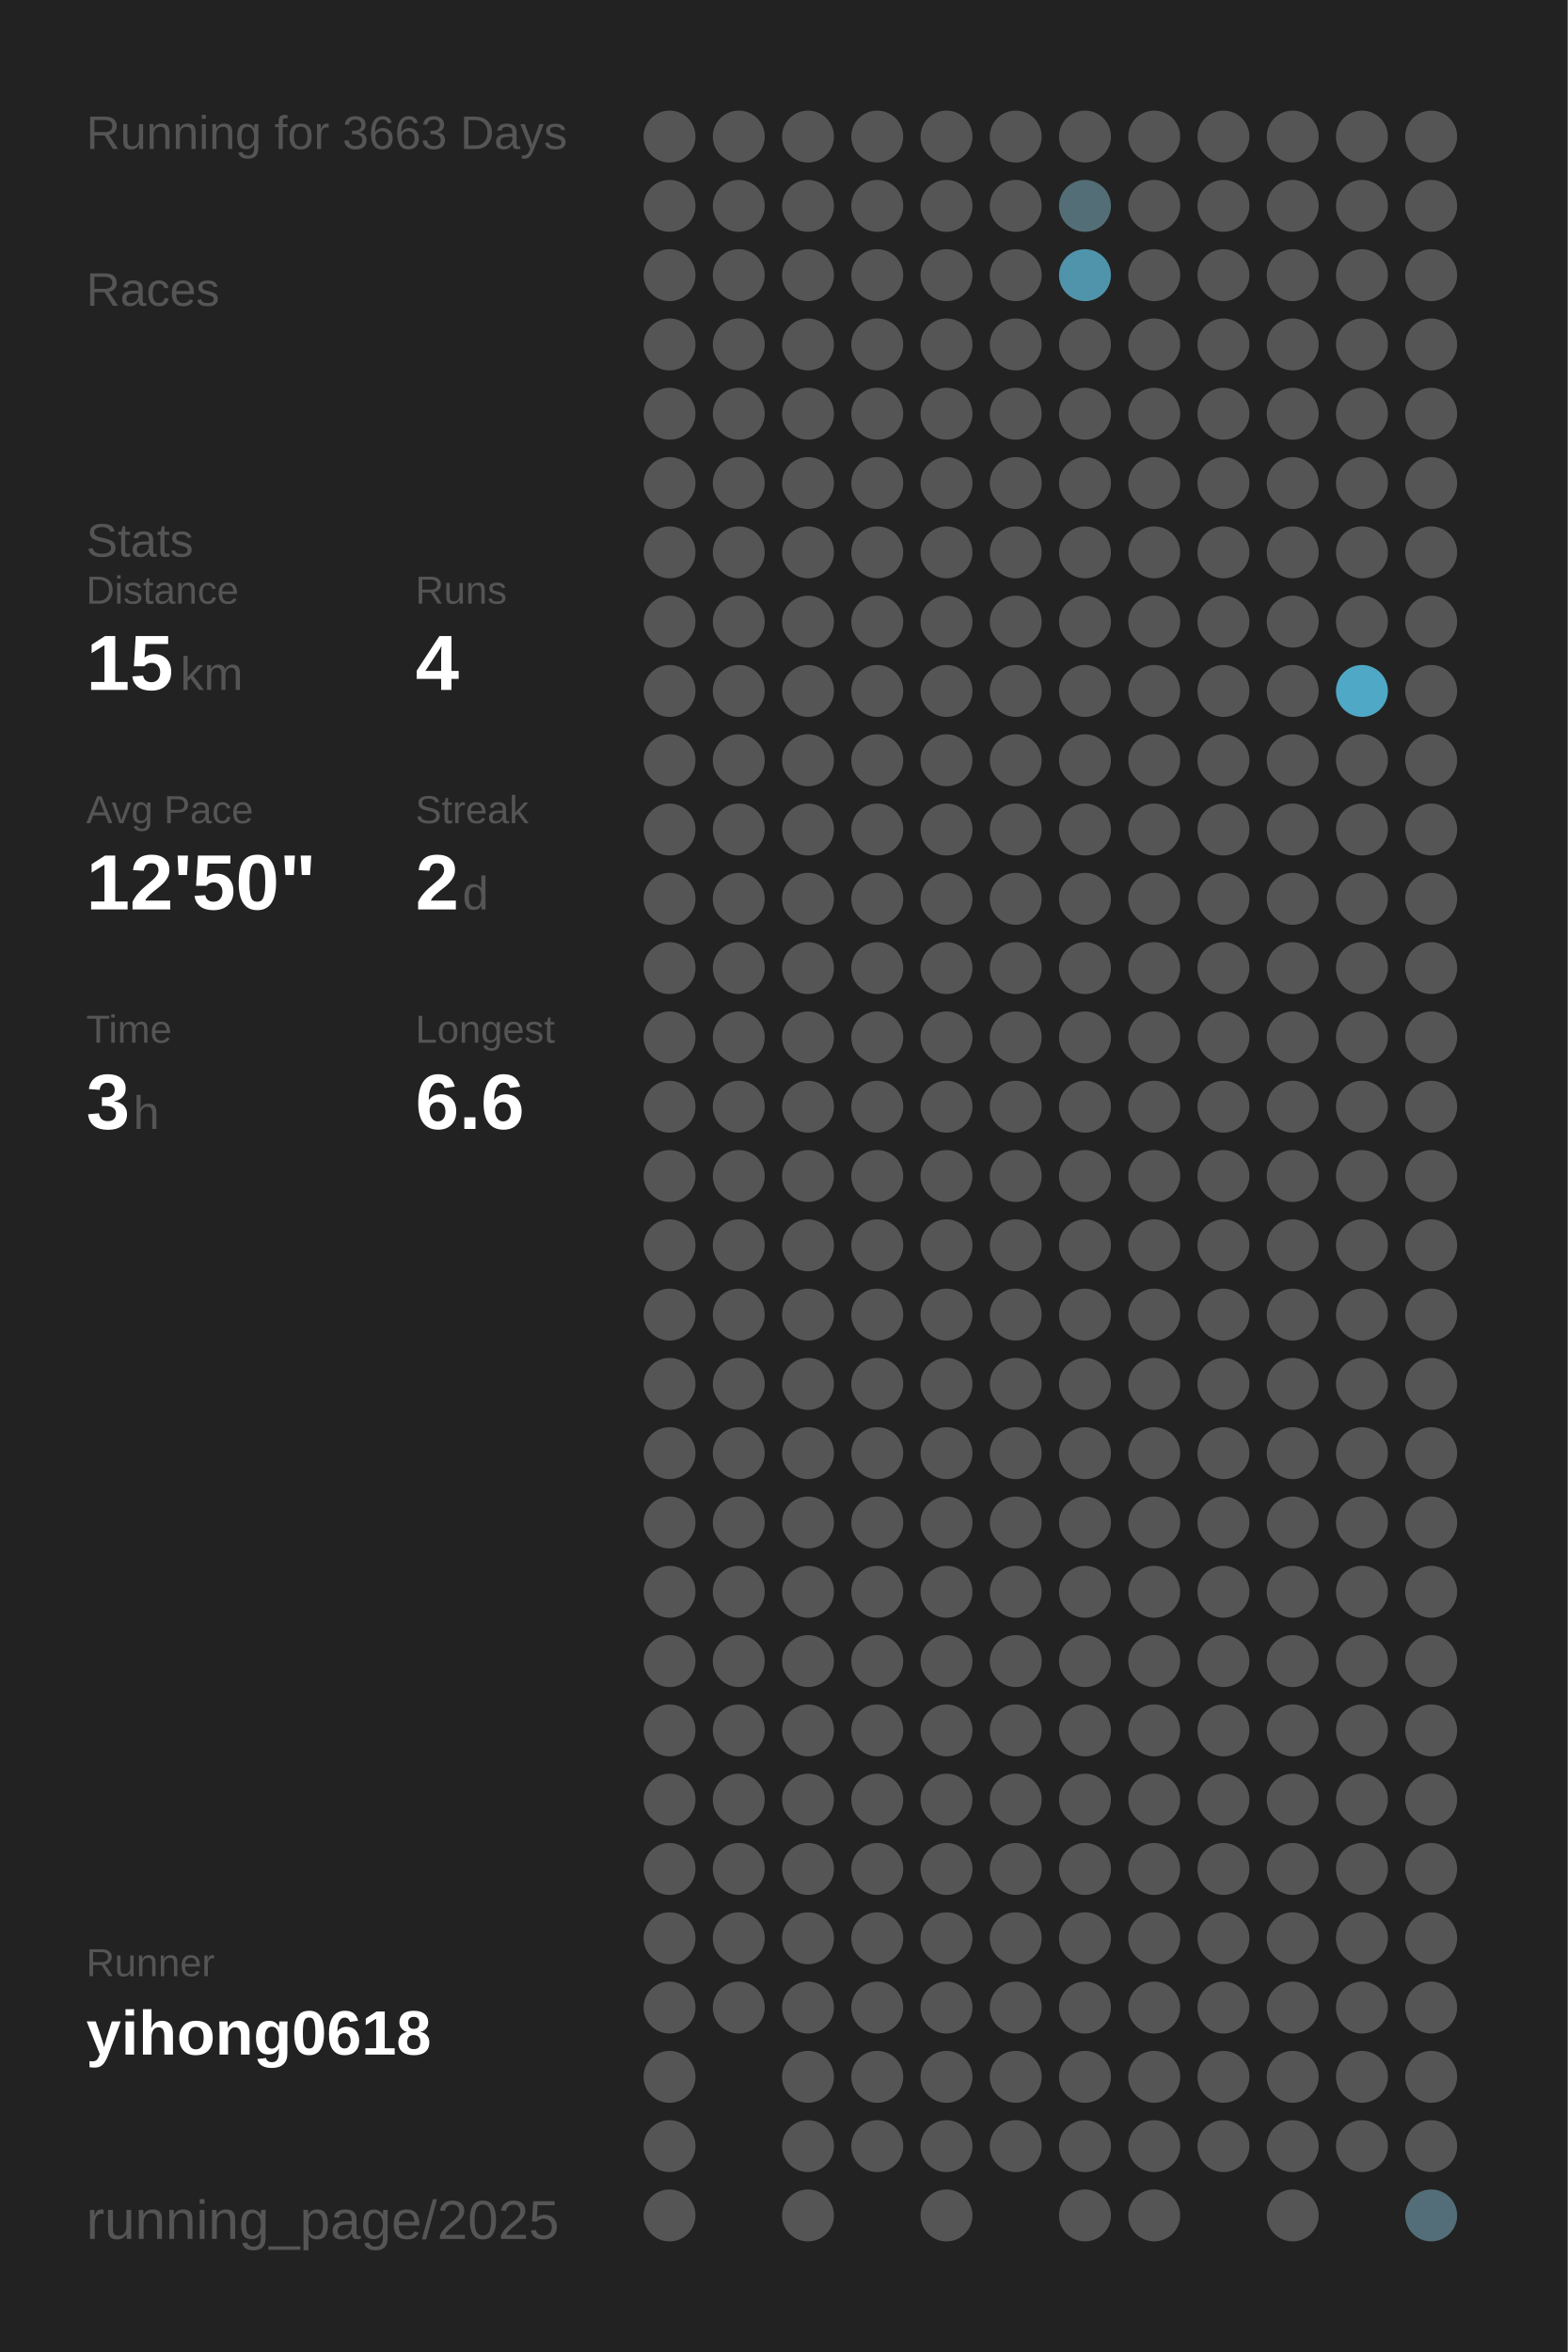
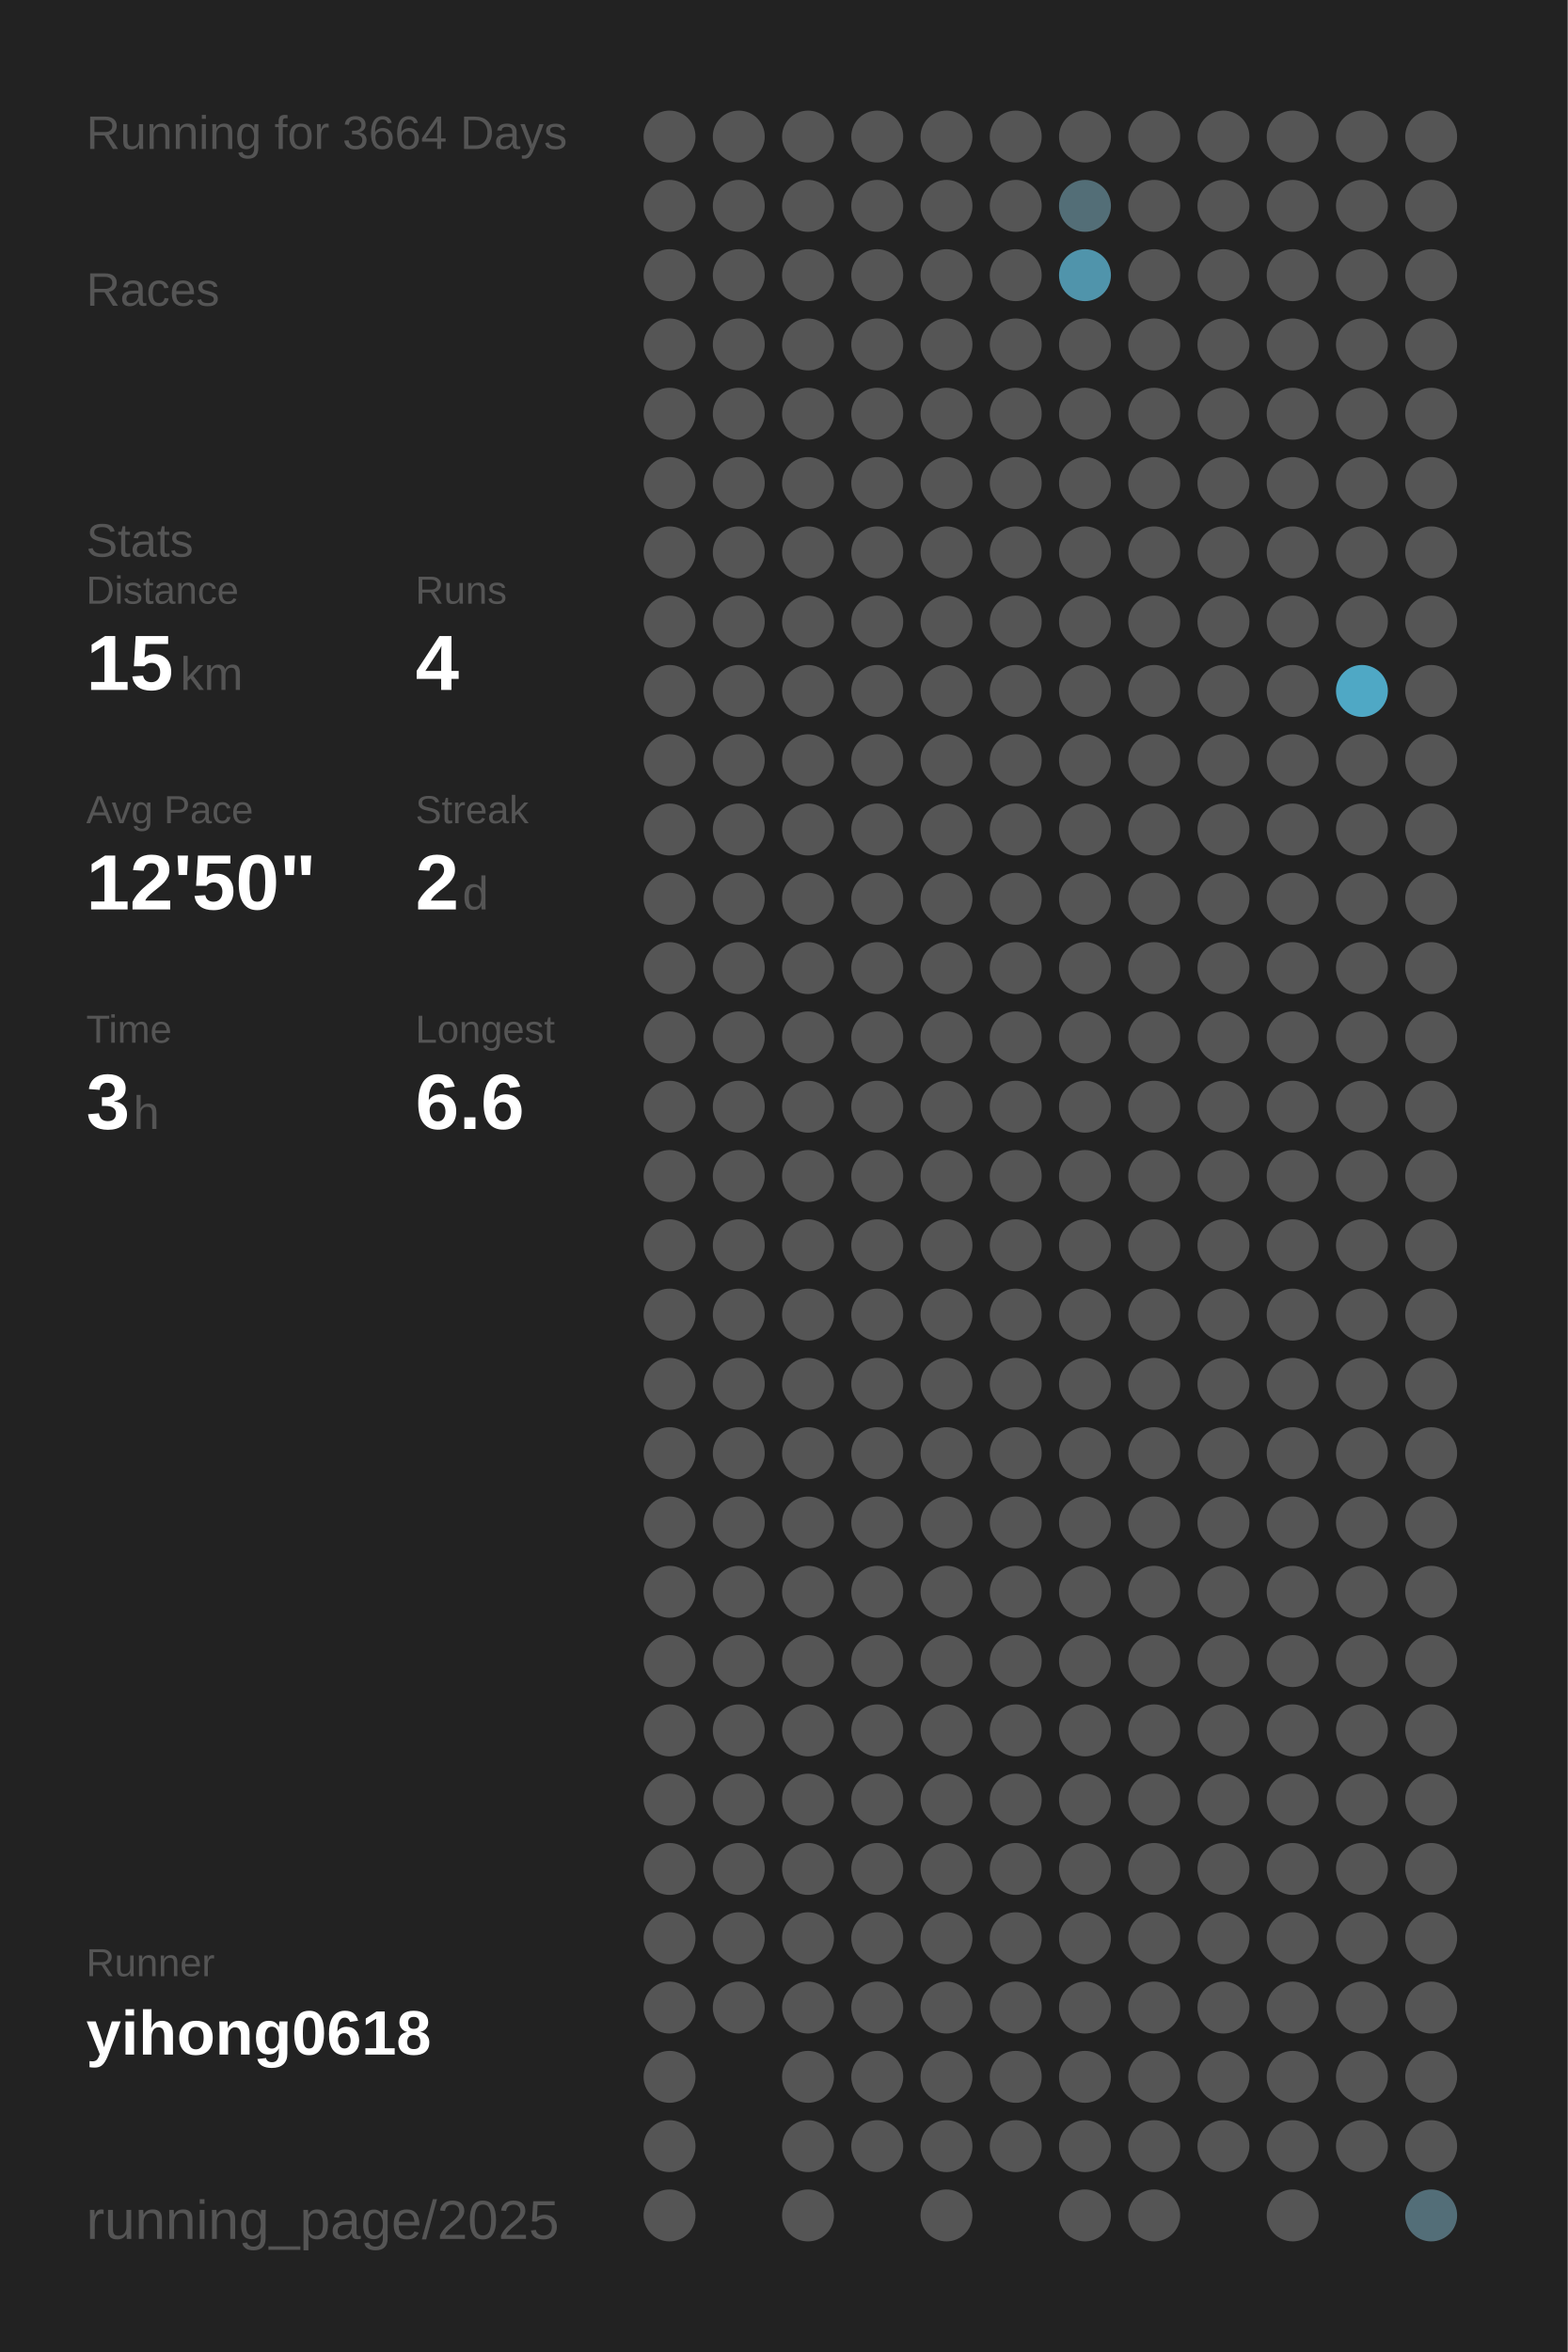
<svg xmlns="http://www.w3.org/2000/svg" baseProfile="full" height="300mm" version="1.1" viewBox="0,0,200,300" width="200mm">
  <defs />
  <rect fill="#222222" height="300" width="200" x="0" y="0" />
-   <text fill="#555555" style="font-size:6px; font-family:Arial;" x="11" y="19">Running for 3663 Days</text>
+   <text fill="#555555" style="font-size:6px; font-family:Arial;" x="11" y="19">Running for 3664 Days</text>
  <text fill="#555555" style="font-size:6px; font-family:Arial;" x="11" y="39">Races</text>
  <text fill="#555555" style="font-size:6px; font-family:Arial;" x="11" y="71">Stats</text>
  <text fill="#555555" style="font-size:5px; font-family:Arial;" x="11" y="77">Distance</text>
  <text fill="#FFFFFF" style="font-size:10px; font-family:Arial; font-weight:bold;" x="11" y="88">15</text>
  <text fill="#555555" style="font-size:6px; font-family:Arial;" x="23" y="88">km</text>
  <text fill="#555555" style="font-size:5px; font-family:Arial;" x="53" y="77">Runs</text>
  <text fill="#FFFFFF" style="font-size:10px; font-family:Arial; font-weight:bold;" x="53" y="88">4</text>
  <text fill="#555555" style="font-size:5px; font-family:Arial;" x="11" y="105">Avg Pace</text>
  <text fill="#FFFFFF" style="font-size:10px; font-family:Arial; font-weight:bold;" x="11" y="116">12'50"</text>
  <text fill="#555555" style="font-size:5px; font-family:Arial;" x="53" y="105">Streak</text>
  <text fill="#FFFFFF" style="font-size:10px; font-family:Arial; font-weight:bold;" x="53" y="116">2</text>
  <text fill="#555555" style="font-size:6px; font-family:Arial;" x="59" y="116">d</text>
  <text fill="#555555" style="font-size:5px; font-family:Arial;" x="11" y="133">Time</text>
  <text fill="#FFFFFF" style="font-size:10px; font-family:Arial; font-weight:bold;" x="11" y="144">3</text>
  <text fill="#555555" style="font-size:6px; font-family:Arial;" x="17" y="144">h</text>
  <text fill="#555555" style="font-size:5px; font-family:Arial;" x="53" y="133">Longest</text>
  <text fill="#FFFFFF" style="font-size:10px; font-family:Arial; font-weight:bold;" x="53" y="144">6.6</text>
  <text fill="#555555" style="font-size:5px; font-family:Arial;" x="11" y="252.065">Runner</text>
  <text fill="#FFFFFF" style="font-size:8px; font-family:Arial; font-weight:bold;" x="11" y="262.065">yihong0618</text>
  <text fill="#555555" style="font-size:7px; font-family:Arial;" x="11" y="285.581">running_page/2025</text>
  <circle cx="85.417" cy="17.419" fill="#555555" r="3.312" />
  <circle cx="85.417" cy="26.258" fill="#555555" r="3.312" />
  <circle cx="85.417" cy="35.097" fill="#555555" r="3.312" />
  <circle cx="85.417" cy="43.935" fill="#555555" r="3.312" />
  <circle cx="85.417" cy="52.774" fill="#555555" r="3.312" />
  <circle cx="85.417" cy="61.613" fill="#555555" r="3.312" />
  <circle cx="85.417" cy="70.452" fill="#555555" r="3.312" />
  <circle cx="85.417" cy="79.29" fill="#555555" r="3.312" />
  <circle cx="85.417" cy="88.129" fill="#555555" r="3.312" />
  <circle cx="85.417" cy="96.968" fill="#555555" r="3.312" />
  <circle cx="85.417" cy="105.806" fill="#555555" r="3.312" />
  <circle cx="85.417" cy="114.645" fill="#555555" r="3.312" />
  <circle cx="85.417" cy="123.484" fill="#555555" r="3.312" />
  <circle cx="85.417" cy="132.323" fill="#555555" r="3.312" />
  <circle cx="85.417" cy="141.161" fill="#555555" r="3.312" />
  <circle cx="85.417" cy="150" fill="#555555" r="3.312" />
  <circle cx="85.417" cy="158.839" fill="#555555" r="3.312" />
  <circle cx="85.417" cy="167.677" fill="#555555" r="3.312" />
  <circle cx="85.417" cy="176.516" fill="#555555" r="3.312" />
  <circle cx="85.417" cy="185.355" fill="#555555" r="3.312" />
  <circle cx="85.417" cy="194.194" fill="#555555" r="3.312" />
  <circle cx="85.417" cy="203.032" fill="#555555" r="3.312" />
  <circle cx="85.417" cy="211.871" fill="#555555" r="3.312" />
  <circle cx="85.417" cy="220.71" fill="#555555" r="3.312" />
  <circle cx="85.417" cy="229.548" fill="#555555" r="3.312" />
  <circle cx="85.417" cy="238.387" fill="#555555" r="3.312" />
  <circle cx="85.417" cy="247.226" fill="#555555" r="3.312" />
  <circle cx="85.417" cy="256.065" fill="#555555" r="3.312" />
  <circle cx="85.417" cy="264.903" fill="#555555" r="3.312" />
  <circle cx="85.417" cy="273.742" fill="#555555" r="3.312" />
  <circle cx="85.417" cy="282.581" fill="#555555" r="3.312" />
  <circle cx="94.25" cy="17.419" fill="#555555" r="3.312" />
  <circle cx="94.25" cy="26.258" fill="#555555" r="3.312" />
  <circle cx="94.25" cy="35.097" fill="#555555" r="3.312" />
  <circle cx="94.25" cy="43.935" fill="#555555" r="3.312" />
  <circle cx="94.25" cy="52.774" fill="#555555" r="3.312" />
  <circle cx="94.25" cy="61.613" fill="#555555" r="3.312" />
  <circle cx="94.25" cy="70.452" fill="#555555" r="3.312" />
  <circle cx="94.25" cy="79.29" fill="#555555" r="3.312" />
  <circle cx="94.25" cy="88.129" fill="#555555" r="3.312" />
  <circle cx="94.25" cy="96.968" fill="#555555" r="3.312" />
  <circle cx="94.25" cy="105.806" fill="#555555" r="3.312" />
  <circle cx="94.25" cy="114.645" fill="#555555" r="3.312" />
  <circle cx="94.25" cy="123.484" fill="#555555" r="3.312" />
  <circle cx="94.25" cy="132.323" fill="#555555" r="3.312" />
  <circle cx="94.25" cy="141.161" fill="#555555" r="3.312" />
  <circle cx="94.25" cy="150" fill="#555555" r="3.312" />
  <circle cx="94.25" cy="158.839" fill="#555555" r="3.312" />
  <circle cx="94.25" cy="167.677" fill="#555555" r="3.312" />
  <circle cx="94.25" cy="176.516" fill="#555555" r="3.312" />
  <circle cx="94.25" cy="185.355" fill="#555555" r="3.312" />
  <circle cx="94.25" cy="194.194" fill="#555555" r="3.312" />
  <circle cx="94.25" cy="203.032" fill="#555555" r="3.312" />
  <circle cx="94.25" cy="211.871" fill="#555555" r="3.312" />
  <circle cx="94.25" cy="220.71" fill="#555555" r="3.312" />
  <circle cx="94.25" cy="229.548" fill="#555555" r="3.312" />
  <circle cx="94.25" cy="238.387" fill="#555555" r="3.312" />
  <circle cx="94.25" cy="247.226" fill="#555555" r="3.312" />
  <circle cx="94.25" cy="256.065" fill="#555555" r="3.312" />
  <circle cx="103.083" cy="17.419" fill="#555555" r="3.312" />
  <circle cx="103.083" cy="26.258" fill="#555555" r="3.312" />
  <circle cx="103.083" cy="35.097" fill="#555555" r="3.312" />
  <circle cx="103.083" cy="43.935" fill="#555555" r="3.312" />
  <circle cx="103.083" cy="52.774" fill="#555555" r="3.312" />
  <circle cx="103.083" cy="61.613" fill="#555555" r="3.312" />
  <circle cx="103.083" cy="70.452" fill="#555555" r="3.312" />
  <circle cx="103.083" cy="79.29" fill="#555555" r="3.312" />
  <circle cx="103.083" cy="88.129" fill="#555555" r="3.312" />
  <circle cx="103.083" cy="96.968" fill="#555555" r="3.312" />
  <circle cx="103.083" cy="105.806" fill="#555555" r="3.312" />
  <circle cx="103.083" cy="114.645" fill="#555555" r="3.312" />
  <circle cx="103.083" cy="123.484" fill="#555555" r="3.312" />
  <circle cx="103.083" cy="132.323" fill="#555555" r="3.312" />
  <circle cx="103.083" cy="141.161" fill="#555555" r="3.312" />
  <circle cx="103.083" cy="150" fill="#555555" r="3.312" />
  <circle cx="103.083" cy="158.839" fill="#555555" r="3.312" />
  <circle cx="103.083" cy="167.677" fill="#555555" r="3.312" />
  <circle cx="103.083" cy="176.516" fill="#555555" r="3.312" />
  <circle cx="103.083" cy="185.355" fill="#555555" r="3.312" />
  <circle cx="103.083" cy="194.194" fill="#555555" r="3.312" />
  <circle cx="103.083" cy="203.032" fill="#555555" r="3.312" />
  <circle cx="103.083" cy="211.871" fill="#555555" r="3.312" />
  <circle cx="103.083" cy="220.71" fill="#555555" r="3.312" />
  <circle cx="103.083" cy="229.548" fill="#555555" r="3.312" />
  <circle cx="103.083" cy="238.387" fill="#555555" r="3.312" />
  <circle cx="103.083" cy="247.226" fill="#555555" r="3.312" />
  <circle cx="103.083" cy="256.065" fill="#555555" r="3.312" />
  <circle cx="103.083" cy="264.903" fill="#555555" r="3.312" />
  <circle cx="103.083" cy="273.742" fill="#555555" r="3.312" />
  <circle cx="103.083" cy="282.581" fill="#555555" r="3.312" />
  <circle cx="111.917" cy="17.419" fill="#555555" r="3.312" />
  <circle cx="111.917" cy="26.258" fill="#555555" r="3.312" />
  <circle cx="111.917" cy="35.097" fill="#555555" r="3.312" />
  <circle cx="111.917" cy="43.935" fill="#555555" r="3.312" />
  <circle cx="111.917" cy="52.774" fill="#555555" r="3.312" />
  <circle cx="111.917" cy="61.613" fill="#555555" r="3.312" />
  <circle cx="111.917" cy="70.452" fill="#555555" r="3.312" />
  <circle cx="111.917" cy="79.29" fill="#555555" r="3.312" />
  <circle cx="111.917" cy="88.129" fill="#555555" r="3.312" />
  <circle cx="111.917" cy="96.968" fill="#555555" r="3.312" />
  <circle cx="111.917" cy="105.806" fill="#555555" r="3.312" />
  <circle cx="111.917" cy="114.645" fill="#555555" r="3.312" />
  <circle cx="111.917" cy="123.484" fill="#555555" r="3.312" />
  <circle cx="111.917" cy="132.323" fill="#555555" r="3.312" />
  <circle cx="111.917" cy="141.161" fill="#555555" r="3.312" />
  <circle cx="111.917" cy="150" fill="#555555" r="3.312" />
  <circle cx="111.917" cy="158.839" fill="#555555" r="3.312" />
  <circle cx="111.917" cy="167.677" fill="#555555" r="3.312" />
  <circle cx="111.917" cy="176.516" fill="#555555" r="3.312" />
  <circle cx="111.917" cy="185.355" fill="#555555" r="3.312" />
  <circle cx="111.917" cy="194.194" fill="#555555" r="3.312" />
  <circle cx="111.917" cy="203.032" fill="#555555" r="3.312" />
  <circle cx="111.917" cy="211.871" fill="#555555" r="3.312" />
  <circle cx="111.917" cy="220.71" fill="#555555" r="3.312" />
  <circle cx="111.917" cy="229.548" fill="#555555" r="3.312" />
  <circle cx="111.917" cy="238.387" fill="#555555" r="3.312" />
  <circle cx="111.917" cy="247.226" fill="#555555" r="3.312" />
  <circle cx="111.917" cy="256.065" fill="#555555" r="3.312" />
  <circle cx="111.917" cy="264.903" fill="#555555" r="3.312" />
  <circle cx="111.917" cy="273.742" fill="#555555" r="3.312" />
  <circle cx="120.75" cy="17.419" fill="#555555" r="3.312" />
  <circle cx="120.75" cy="26.258" fill="#555555" r="3.312" />
  <circle cx="120.75" cy="35.097" fill="#555555" r="3.312" />
  <circle cx="120.75" cy="43.935" fill="#555555" r="3.312" />
  <circle cx="120.75" cy="52.774" fill="#555555" r="3.312" />
  <circle cx="120.75" cy="61.613" fill="#555555" r="3.312" />
  <circle cx="120.75" cy="70.452" fill="#555555" r="3.312" />
  <circle cx="120.75" cy="79.29" fill="#555555" r="3.312" />
  <circle cx="120.75" cy="88.129" fill="#555555" r="3.312" />
  <circle cx="120.75" cy="96.968" fill="#555555" r="3.312" />
  <circle cx="120.75" cy="105.806" fill="#555555" r="3.312" />
  <circle cx="120.75" cy="114.645" fill="#555555" r="3.312" />
  <circle cx="120.75" cy="123.484" fill="#555555" r="3.312" />
  <circle cx="120.75" cy="132.323" fill="#555555" r="3.312" />
  <circle cx="120.75" cy="141.161" fill="#555555" r="3.312" />
  <circle cx="120.75" cy="150" fill="#555555" r="3.312" />
  <circle cx="120.75" cy="158.839" fill="#555555" r="3.312" />
  <circle cx="120.75" cy="167.677" fill="#555555" r="3.312" />
  <circle cx="120.75" cy="176.516" fill="#555555" r="3.312" />
  <circle cx="120.75" cy="185.355" fill="#555555" r="3.312" />
  <circle cx="120.75" cy="194.194" fill="#555555" r="3.312" />
  <circle cx="120.75" cy="203.032" fill="#555555" r="3.312" />
  <circle cx="120.75" cy="211.871" fill="#555555" r="3.312" />
  <circle cx="120.75" cy="220.71" fill="#555555" r="3.312" />
  <circle cx="120.75" cy="229.548" fill="#555555" r="3.312" />
  <circle cx="120.75" cy="238.387" fill="#555555" r="3.312" />
  <circle cx="120.75" cy="247.226" fill="#555555" r="3.312" />
  <circle cx="120.75" cy="256.065" fill="#555555" r="3.312" />
  <circle cx="120.75" cy="264.903" fill="#555555" r="3.312" />
  <circle cx="120.75" cy="273.742" fill="#555555" r="3.312" />
  <circle cx="120.75" cy="282.581" fill="#555555" r="3.312" />
  <circle cx="129.583" cy="17.419" fill="#555555" r="3.312" />
  <circle cx="129.583" cy="26.258" fill="#555555" r="3.312" />
  <circle cx="129.583" cy="35.097" fill="#555555" r="3.312" />
  <circle cx="129.583" cy="43.935" fill="#555555" r="3.312" />
  <circle cx="129.583" cy="52.774" fill="#555555" r="3.312" />
  <circle cx="129.583" cy="61.613" fill="#555555" r="3.312" />
  <circle cx="129.583" cy="70.452" fill="#555555" r="3.312" />
  <circle cx="129.583" cy="79.29" fill="#555555" r="3.312" />
  <circle cx="129.583" cy="88.129" fill="#555555" r="3.312" />
  <circle cx="129.583" cy="96.968" fill="#555555" r="3.312" />
  <circle cx="129.583" cy="105.806" fill="#555555" r="3.312" />
  <circle cx="129.583" cy="114.645" fill="#555555" r="3.312" />
  <circle cx="129.583" cy="123.484" fill="#555555" r="3.312" />
  <circle cx="129.583" cy="132.323" fill="#555555" r="3.312" />
  <circle cx="129.583" cy="141.161" fill="#555555" r="3.312" />
  <circle cx="129.583" cy="150" fill="#555555" r="3.312" />
  <circle cx="129.583" cy="158.839" fill="#555555" r="3.312" />
  <circle cx="129.583" cy="167.677" fill="#555555" r="3.312" />
  <circle cx="129.583" cy="176.516" fill="#555555" r="3.312" />
  <circle cx="129.583" cy="185.355" fill="#555555" r="3.312" />
  <circle cx="129.583" cy="194.194" fill="#555555" r="3.312" />
  <circle cx="129.583" cy="203.032" fill="#555555" r="3.312" />
  <circle cx="129.583" cy="211.871" fill="#555555" r="3.312" />
  <circle cx="129.583" cy="220.71" fill="#555555" r="3.312" />
  <circle cx="129.583" cy="229.548" fill="#555555" r="3.312" />
  <circle cx="129.583" cy="238.387" fill="#555555" r="3.312" />
  <circle cx="129.583" cy="247.226" fill="#555555" r="3.312" />
  <circle cx="129.583" cy="256.065" fill="#555555" r="3.312" />
  <circle cx="129.583" cy="264.903" fill="#555555" r="3.312" />
  <circle cx="129.583" cy="273.742" fill="#555555" r="3.312" />
  <circle cx="138.417" cy="17.419" fill="#555555" r="3.312" />
  <circle cx="138.417" cy="26.258" fill="#536e77" r="3.312" />
  <circle cx="138.417" cy="35.097" fill="#5094ab" r="3.312" />
  <circle cx="138.417" cy="43.935" fill="#555555" r="3.312" />
  <circle cx="138.417" cy="52.774" fill="#555555" r="3.312" />
  <circle cx="138.417" cy="61.613" fill="#555555" r="3.312" />
  <circle cx="138.417" cy="70.452" fill="#555555" r="3.312" />
  <circle cx="138.417" cy="79.29" fill="#555555" r="3.312" />
  <circle cx="138.417" cy="88.129" fill="#555555" r="3.312" />
  <circle cx="138.417" cy="96.968" fill="#555555" r="3.312" />
  <circle cx="138.417" cy="105.806" fill="#555555" r="3.312" />
  <circle cx="138.417" cy="114.645" fill="#555555" r="3.312" />
  <circle cx="138.417" cy="123.484" fill="#555555" r="3.312" />
  <circle cx="138.417" cy="132.323" fill="#555555" r="3.312" />
  <circle cx="138.417" cy="141.161" fill="#555555" r="3.312" />
  <circle cx="138.417" cy="150" fill="#555555" r="3.312" />
  <circle cx="138.417" cy="158.839" fill="#555555" r="3.312" />
  <circle cx="138.417" cy="167.677" fill="#555555" r="3.312" />
  <circle cx="138.417" cy="176.516" fill="#555555" r="3.312" />
  <circle cx="138.417" cy="185.355" fill="#555555" r="3.312" />
  <circle cx="138.417" cy="194.194" fill="#555555" r="3.312" />
  <circle cx="138.417" cy="203.032" fill="#555555" r="3.312" />
  <circle cx="138.417" cy="211.871" fill="#555555" r="3.312" />
  <circle cx="138.417" cy="220.71" fill="#555555" r="3.312" />
  <circle cx="138.417" cy="229.548" fill="#555555" r="3.312" />
  <circle cx="138.417" cy="238.387" fill="#555555" r="3.312" />
  <circle cx="138.417" cy="247.226" fill="#555555" r="3.312" />
  <circle cx="138.417" cy="256.065" fill="#555555" r="3.312" />
  <circle cx="138.417" cy="264.903" fill="#555555" r="3.312" />
  <circle cx="138.417" cy="273.742" fill="#555555" r="3.312" />
  <circle cx="138.417" cy="282.581" fill="#555555" r="3.312" />
  <circle cx="147.25" cy="17.419" fill="#555555" r="3.312" />
  <circle cx="147.25" cy="26.258" fill="#555555" r="3.312" />
  <circle cx="147.25" cy="35.097" fill="#555555" r="3.312" />
  <circle cx="147.25" cy="43.935" fill="#555555" r="3.312" />
  <circle cx="147.25" cy="52.774" fill="#555555" r="3.312" />
  <circle cx="147.25" cy="61.613" fill="#555555" r="3.312" />
  <circle cx="147.25" cy="70.452" fill="#555555" r="3.312" />
  <circle cx="147.25" cy="79.29" fill="#555555" r="3.312" />
  <circle cx="147.25" cy="88.129" fill="#555555" r="3.312" />
  <circle cx="147.25" cy="96.968" fill="#555555" r="3.312" />
  <circle cx="147.25" cy="105.806" fill="#555555" r="3.312" />
  <circle cx="147.25" cy="114.645" fill="#555555" r="3.312" />
  <circle cx="147.25" cy="123.484" fill="#555555" r="3.312" />
  <circle cx="147.25" cy="132.323" fill="#555555" r="3.312" />
  <circle cx="147.25" cy="141.161" fill="#555555" r="3.312" />
  <circle cx="147.25" cy="150" fill="#555555" r="3.312" />
  <circle cx="147.25" cy="158.839" fill="#555555" r="3.312" />
  <circle cx="147.25" cy="167.677" fill="#555555" r="3.312" />
  <circle cx="147.25" cy="176.516" fill="#555555" r="3.312" />
  <circle cx="147.25" cy="185.355" fill="#555555" r="3.312" />
  <circle cx="147.25" cy="194.194" fill="#555555" r="3.312" />
  <circle cx="147.25" cy="203.032" fill="#555555" r="3.312" />
  <circle cx="147.25" cy="211.871" fill="#555555" r="3.312" />
  <circle cx="147.25" cy="220.71" fill="#555555" r="3.312" />
  <circle cx="147.25" cy="229.548" fill="#555555" r="3.312" />
  <circle cx="147.25" cy="238.387" fill="#555555" r="3.312" />
  <circle cx="147.25" cy="247.226" fill="#555555" r="3.312" />
  <circle cx="147.25" cy="256.065" fill="#555555" r="3.312" />
  <circle cx="147.25" cy="264.903" fill="#555555" r="3.312" />
  <circle cx="147.25" cy="273.742" fill="#555555" r="3.312" />
  <circle cx="147.25" cy="282.581" fill="#555555" r="3.312" />
  <circle cx="156.083" cy="17.419" fill="#555555" r="3.312" />
  <circle cx="156.083" cy="26.258" fill="#555555" r="3.312" />
  <circle cx="156.083" cy="35.097" fill="#555555" r="3.312" />
  <circle cx="156.083" cy="43.935" fill="#555555" r="3.312" />
  <circle cx="156.083" cy="52.774" fill="#555555" r="3.312" />
  <circle cx="156.083" cy="61.613" fill="#555555" r="3.312" />
  <circle cx="156.083" cy="70.452" fill="#555555" r="3.312" />
  <circle cx="156.083" cy="79.29" fill="#555555" r="3.312" />
  <circle cx="156.083" cy="88.129" fill="#555555" r="3.312" />
  <circle cx="156.083" cy="96.968" fill="#555555" r="3.312" />
  <circle cx="156.083" cy="105.806" fill="#555555" r="3.312" />
  <circle cx="156.083" cy="114.645" fill="#555555" r="3.312" />
  <circle cx="156.083" cy="123.484" fill="#555555" r="3.312" />
  <circle cx="156.083" cy="132.323" fill="#555555" r="3.312" />
  <circle cx="156.083" cy="141.161" fill="#555555" r="3.312" />
  <circle cx="156.083" cy="150" fill="#555555" r="3.312" />
  <circle cx="156.083" cy="158.839" fill="#555555" r="3.312" />
  <circle cx="156.083" cy="167.677" fill="#555555" r="3.312" />
  <circle cx="156.083" cy="176.516" fill="#555555" r="3.312" />
  <circle cx="156.083" cy="185.355" fill="#555555" r="3.312" />
  <circle cx="156.083" cy="194.194" fill="#555555" r="3.312" />
  <circle cx="156.083" cy="203.032" fill="#555555" r="3.312" />
  <circle cx="156.083" cy="211.871" fill="#555555" r="3.312" />
  <circle cx="156.083" cy="220.71" fill="#555555" r="3.312" />
  <circle cx="156.083" cy="229.548" fill="#555555" r="3.312" />
  <circle cx="156.083" cy="238.387" fill="#555555" r="3.312" />
  <circle cx="156.083" cy="247.226" fill="#555555" r="3.312" />
  <circle cx="156.083" cy="256.065" fill="#555555" r="3.312" />
  <circle cx="156.083" cy="264.903" fill="#555555" r="3.312" />
  <circle cx="156.083" cy="273.742" fill="#555555" r="3.312" />
  <circle cx="164.917" cy="17.419" fill="#555555" r="3.312" />
  <circle cx="164.917" cy="26.258" fill="#555555" r="3.312" />
  <circle cx="164.917" cy="35.097" fill="#555555" r="3.312" />
  <circle cx="164.917" cy="43.935" fill="#555555" r="3.312" />
  <circle cx="164.917" cy="52.774" fill="#555555" r="3.312" />
  <circle cx="164.917" cy="61.613" fill="#555555" r="3.312" />
  <circle cx="164.917" cy="70.452" fill="#555555" r="3.312" />
  <circle cx="164.917" cy="79.29" fill="#555555" r="3.312" />
  <circle cx="164.917" cy="88.129" fill="#555555" r="3.312" />
  <circle cx="164.917" cy="96.968" fill="#555555" r="3.312" />
  <circle cx="164.917" cy="105.806" fill="#555555" r="3.312" />
  <circle cx="164.917" cy="114.645" fill="#555555" r="3.312" />
  <circle cx="164.917" cy="123.484" fill="#555555" r="3.312" />
  <circle cx="164.917" cy="132.323" fill="#555555" r="3.312" />
  <circle cx="164.917" cy="141.161" fill="#555555" r="3.312" />
  <circle cx="164.917" cy="150" fill="#555555" r="3.312" />
  <circle cx="164.917" cy="158.839" fill="#555555" r="3.312" />
  <circle cx="164.917" cy="167.677" fill="#555555" r="3.312" />
  <circle cx="164.917" cy="176.516" fill="#555555" r="3.312" />
  <circle cx="164.917" cy="185.355" fill="#555555" r="3.312" />
  <circle cx="164.917" cy="194.194" fill="#555555" r="3.312" />
  <circle cx="164.917" cy="203.032" fill="#555555" r="3.312" />
  <circle cx="164.917" cy="211.871" fill="#555555" r="3.312" />
  <circle cx="164.917" cy="220.71" fill="#555555" r="3.312" />
  <circle cx="164.917" cy="229.548" fill="#555555" r="3.312" />
  <circle cx="164.917" cy="238.387" fill="#555555" r="3.312" />
  <circle cx="164.917" cy="247.226" fill="#555555" r="3.312" />
  <circle cx="164.917" cy="256.065" fill="#555555" r="3.312" />
  <circle cx="164.917" cy="264.903" fill="#555555" r="3.312" />
  <circle cx="164.917" cy="273.742" fill="#555555" r="3.312" />
  <circle cx="164.917" cy="282.581" fill="#555555" r="3.312" />
  <circle cx="173.75" cy="17.419" fill="#555555" r="3.312" />
  <circle cx="173.75" cy="26.258" fill="#555555" r="3.312" />
  <circle cx="173.75" cy="35.097" fill="#555555" r="3.312" />
  <circle cx="173.75" cy="43.935" fill="#555555" r="3.312" />
  <circle cx="173.75" cy="52.774" fill="#555555" r="3.312" />
  <circle cx="173.75" cy="61.613" fill="#555555" r="3.312" />
  <circle cx="173.75" cy="70.452" fill="#555555" r="3.312" />
  <circle cx="173.75" cy="79.29" fill="#555555" r="3.312" />
  <circle cx="173.75" cy="88.129" fill="#4fa8c5" r="3.312" />
  <circle cx="173.75" cy="96.968" fill="#555555" r="3.312" />
  <circle cx="173.75" cy="105.806" fill="#555555" r="3.312" />
  <circle cx="173.75" cy="114.645" fill="#555555" r="3.312" />
  <circle cx="173.75" cy="123.484" fill="#555555" r="3.312" />
  <circle cx="173.75" cy="132.323" fill="#555555" r="3.312" />
  <circle cx="173.75" cy="141.161" fill="#555555" r="3.312" />
  <circle cx="173.75" cy="150" fill="#555555" r="3.312" />
  <circle cx="173.75" cy="158.839" fill="#555555" r="3.312" />
  <circle cx="173.75" cy="167.677" fill="#555555" r="3.312" />
  <circle cx="173.75" cy="176.516" fill="#555555" r="3.312" />
  <circle cx="173.75" cy="185.355" fill="#555555" r="3.312" />
  <circle cx="173.75" cy="194.194" fill="#555555" r="3.312" />
  <circle cx="173.75" cy="203.032" fill="#555555" r="3.312" />
  <circle cx="173.75" cy="211.871" fill="#555555" r="3.312" />
  <circle cx="173.75" cy="220.71" fill="#555555" r="3.312" />
  <circle cx="173.75" cy="229.548" fill="#555555" r="3.312" />
  <circle cx="173.75" cy="238.387" fill="#555555" r="3.312" />
  <circle cx="173.75" cy="247.226" fill="#555555" r="3.312" />
  <circle cx="173.75" cy="256.065" fill="#555555" r="3.312" />
  <circle cx="173.75" cy="264.903" fill="#555555" r="3.312" />
  <circle cx="173.75" cy="273.742" fill="#555555" r="3.312" />
  <circle cx="182.583" cy="17.419" fill="#555555" r="3.312" />
  <circle cx="182.583" cy="26.258" fill="#555555" r="3.312" />
  <circle cx="182.583" cy="35.097" fill="#555555" r="3.312" />
  <circle cx="182.583" cy="43.935" fill="#555555" r="3.312" />
  <circle cx="182.583" cy="52.774" fill="#555555" r="3.312" />
  <circle cx="182.583" cy="61.613" fill="#555555" r="3.312" />
  <circle cx="182.583" cy="70.452" fill="#555555" r="3.312" />
  <circle cx="182.583" cy="79.29" fill="#555555" r="3.312" />
  <circle cx="182.583" cy="88.129" fill="#555555" r="3.312" />
  <circle cx="182.583" cy="96.968" fill="#555555" r="3.312" />
  <circle cx="182.583" cy="105.806" fill="#555555" r="3.312" />
  <circle cx="182.583" cy="114.645" fill="#555555" r="3.312" />
  <circle cx="182.583" cy="123.484" fill="#555555" r="3.312" />
  <circle cx="182.583" cy="132.323" fill="#555555" r="3.312" />
  <circle cx="182.583" cy="141.161" fill="#555555" r="3.312" />
  <circle cx="182.583" cy="150" fill="#555555" r="3.312" />
  <circle cx="182.583" cy="158.839" fill="#555555" r="3.312" />
  <circle cx="182.583" cy="167.677" fill="#555555" r="3.312" />
  <circle cx="182.583" cy="176.516" fill="#555555" r="3.312" />
  <circle cx="182.583" cy="185.355" fill="#555555" r="3.312" />
  <circle cx="182.583" cy="194.194" fill="#555555" r="3.312" />
  <circle cx="182.583" cy="203.032" fill="#555555" r="3.312" />
  <circle cx="182.583" cy="211.871" fill="#555555" r="3.312" />
  <circle cx="182.583" cy="220.71" fill="#555555" r="3.312" />
  <circle cx="182.583" cy="229.548" fill="#555555" r="3.312" />
  <circle cx="182.583" cy="238.387" fill="#555555" r="3.312" />
  <circle cx="182.583" cy="247.226" fill="#555555" r="3.312" />
  <circle cx="182.583" cy="256.065" fill="#555555" r="3.312" />
  <circle cx="182.583" cy="264.903" fill="#555555" r="3.312" />
  <circle cx="182.583" cy="273.742" fill="#555555" r="3.312" />
  <circle cx="182.583" cy="282.581" fill="#536e78" r="3.312" />
</svg>
